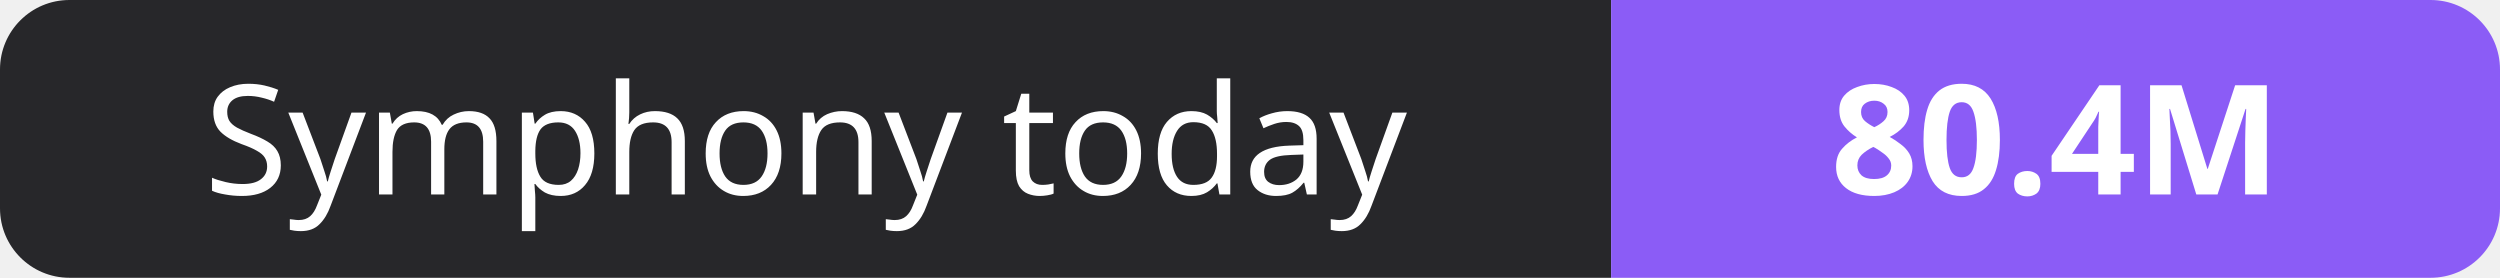
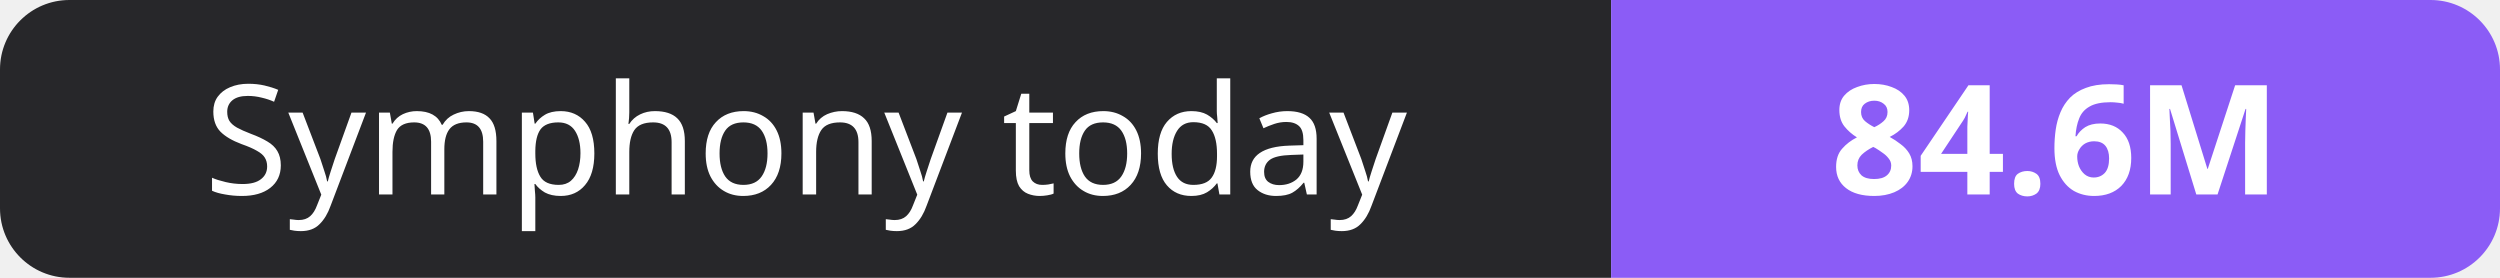
- <svg xmlns="http://www.w3.org/2000/svg" width="180" height="20" role="img" aria-label="Symphony today: 80.4M">
+ <svg xmlns="http://www.w3.org/2000/svg" width="180" height="20" role="img" aria-label="Symphony today: 84.6M">
  <clipPath id="r">
    <rect width="180" height="20" rx="5" fill="#fff" />
  </clipPath>
  <g clip-path="url(#r)">
    <rect width="116" height="20" fill="#27272a" />
    <rect x="116" width="64" height="20" fill="#8b5cf6" />
  </g>
  <g fill="#fff" text-anchor="middle" font-family="Verdana,Geneva,sans-serif" font-size="11">
    <text x="58.0" y="14">Symphony today</text>
-     <text x="148.0" y="14" font-weight="700">80.4M</text>
+     <text x="148.0" y="14" font-weight="700">84.6M</text>
  </g>
</svg>
